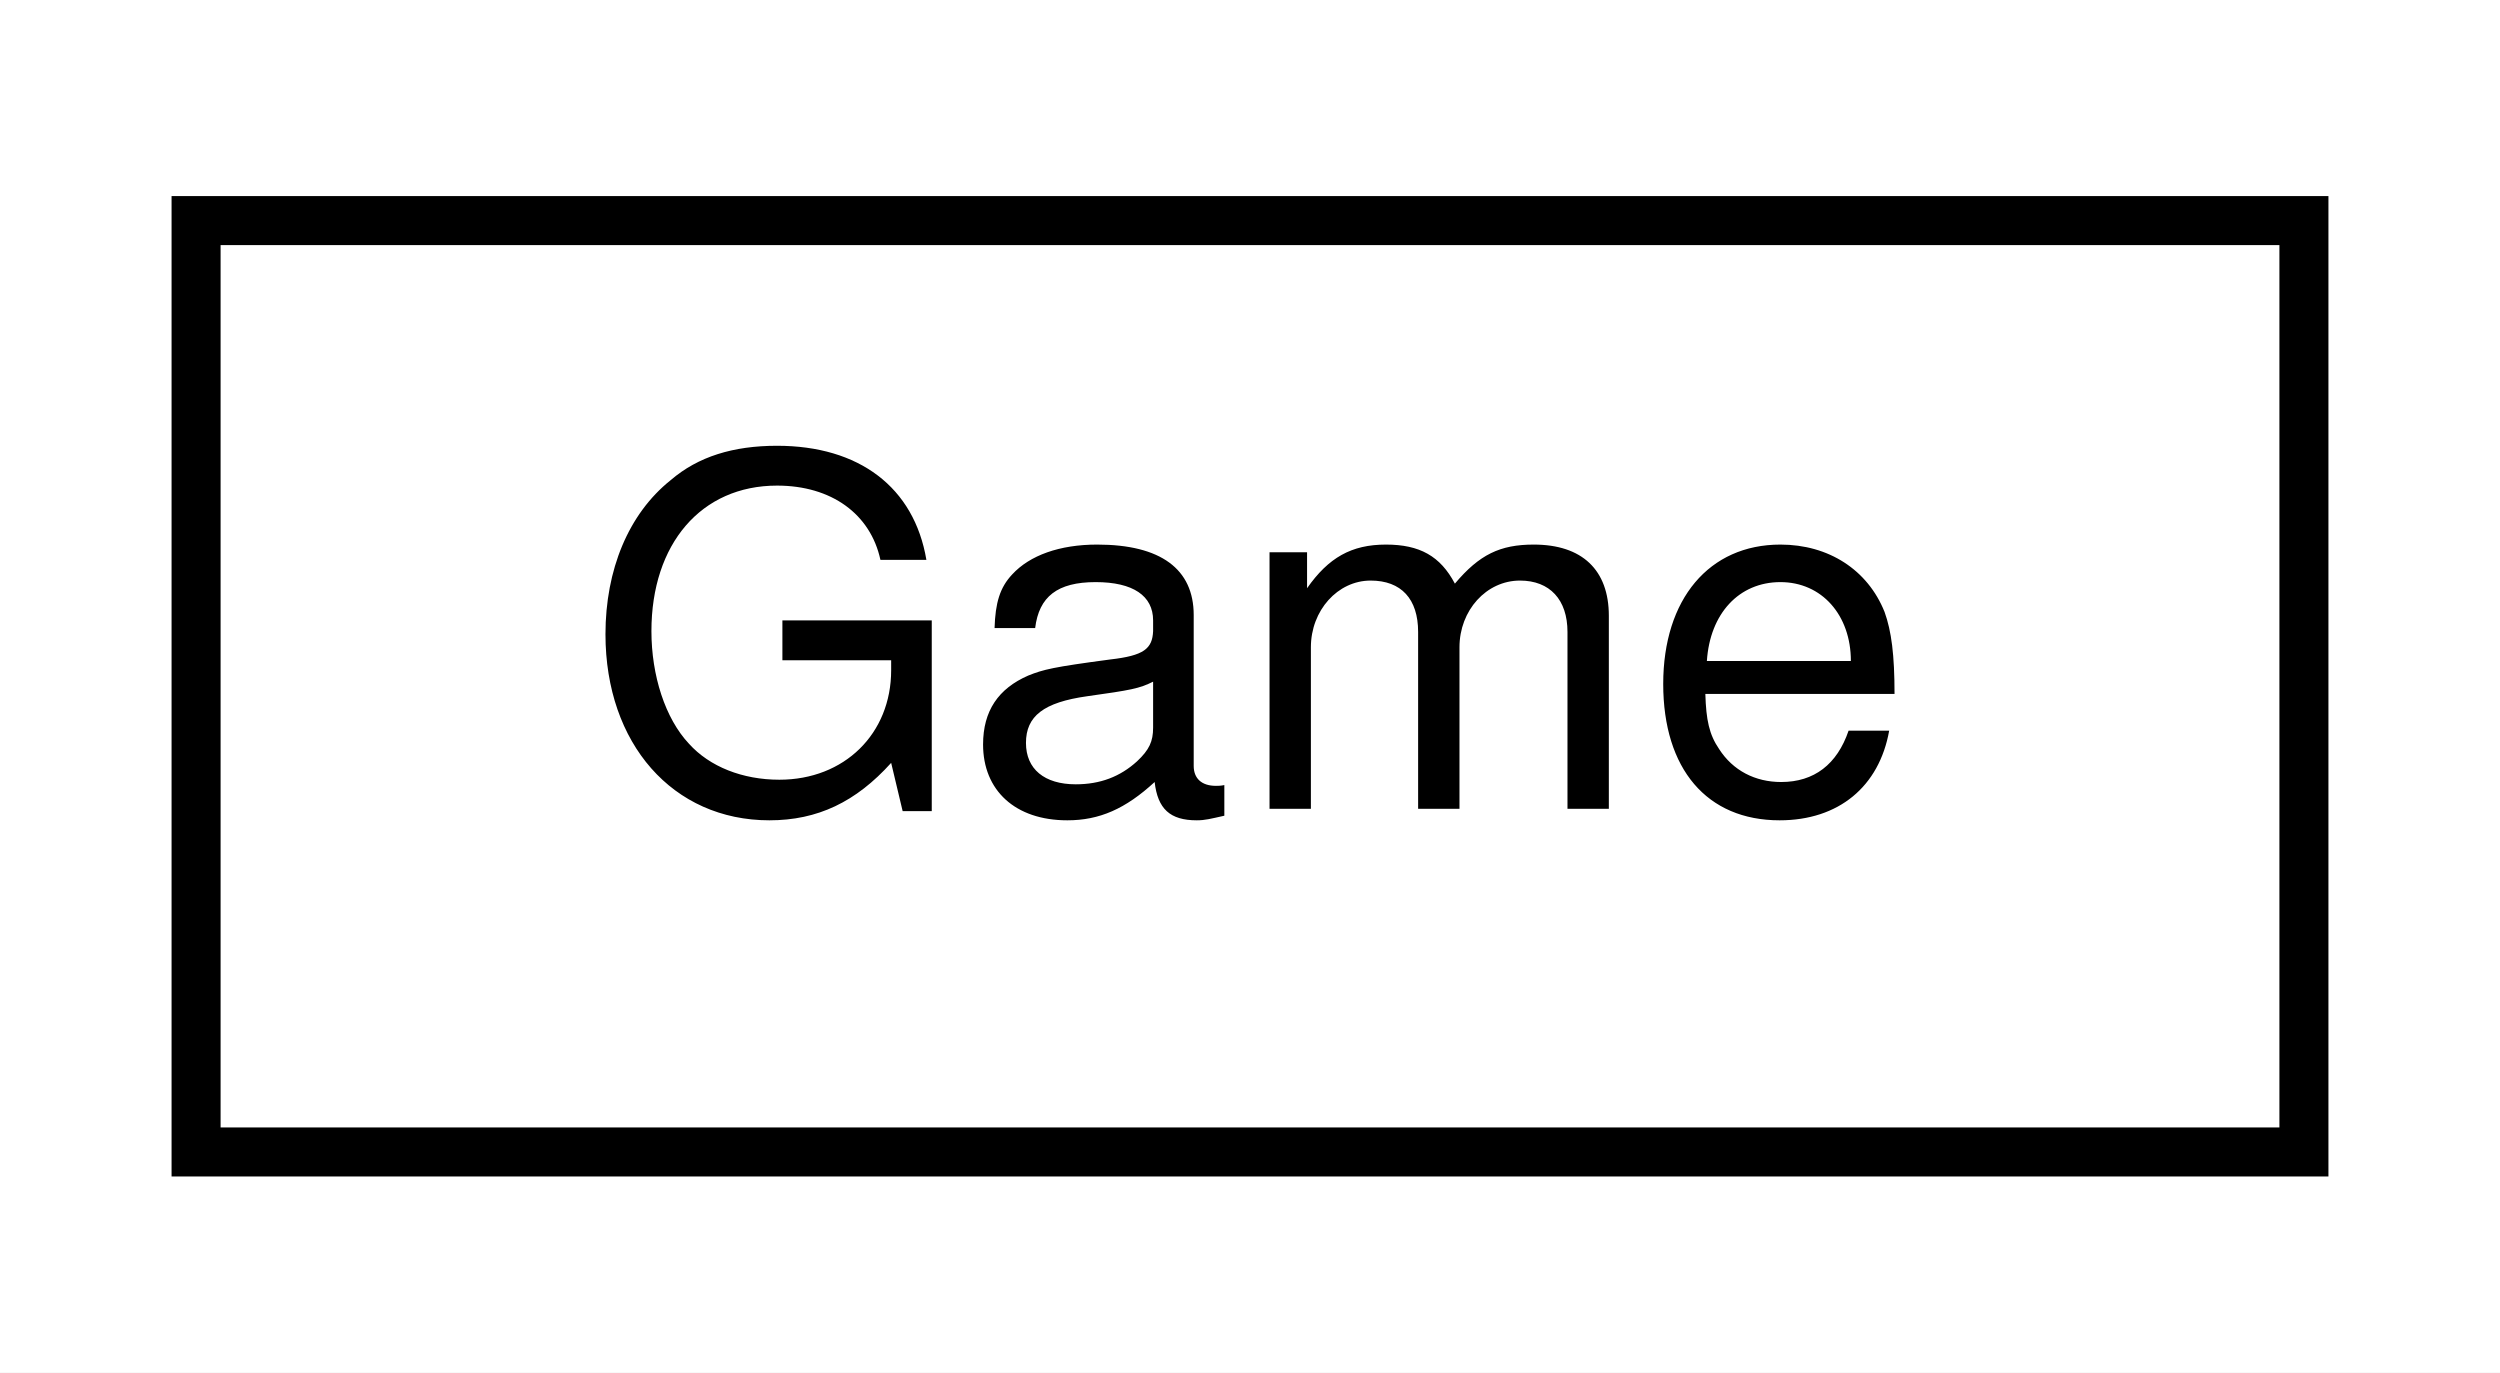
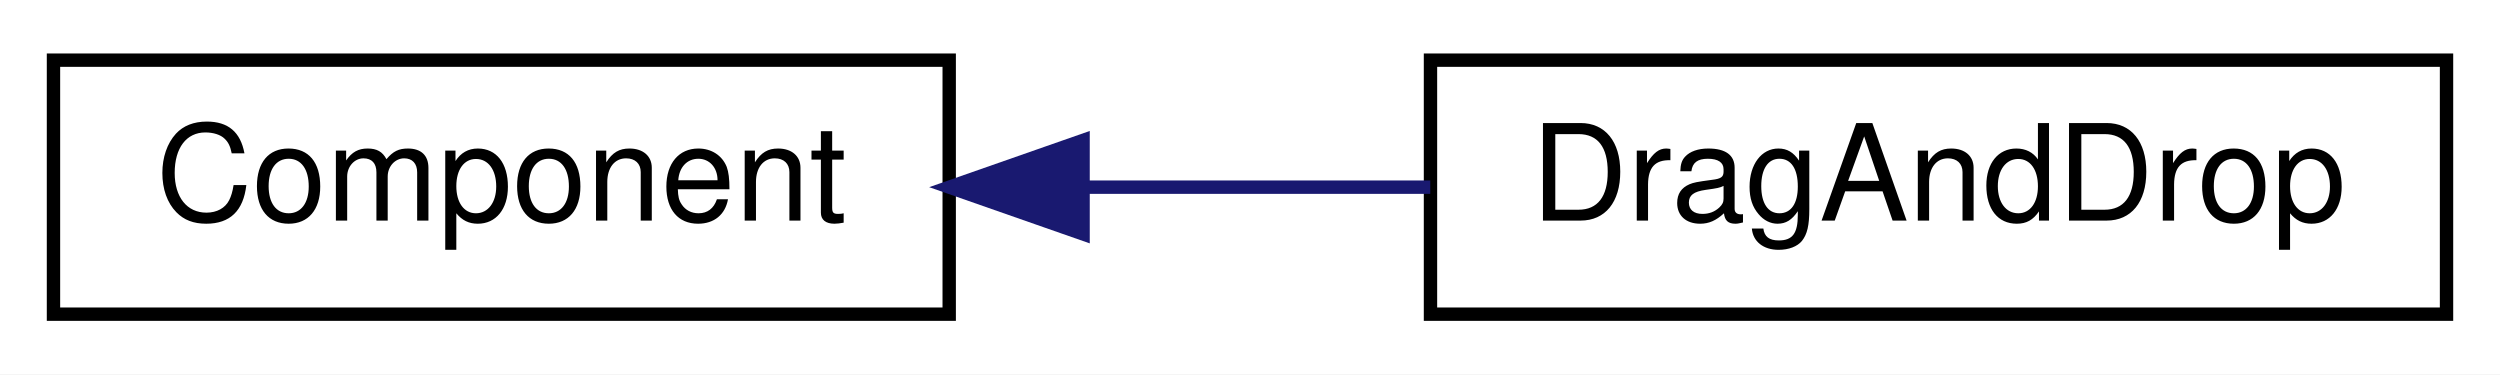
- <svg xmlns="http://www.w3.org/2000/svg" xmlns:xlink="http://www.w3.org/1999/xlink" width="51pt" height="28pt" viewBox="0.00 0.00 51.00 28.00">
+ <svg xmlns="http://www.w3.org/2000/svg" xmlns:xlink="http://www.w3.org/1999/xlink" width="187pt" height="28pt" viewBox="0.00 0.00 187.00 28.00">
  <g id="graph0" class="graph" transform="scale(1 1) rotate(0) translate(4 24)">
-     <polygon fill="white" stroke="none" points="-4,4 -4,-24 47,-24 47,4 -4,4" />
+     <polygon fill="white" stroke="none" points="-4,4 -4,-24 183,-24 183,4 -4,4" />
    <g id="node1" class="node">
      <g id="a_node1">
-         <a xlink:href="classGame.html" target="_top" xlink:title="Classe que modela o todo-poderoso Jogo. ">
-           <polygon fill="white" stroke="black" points="0,-0.5 0,-19.5 43,-19.5 43,-0.5 0,-0.5" />
-           <text text-anchor="middle" x="21.5" y="-7.5" font-family="Helvetica,sans-Serif" font-size="10.00">Game</text>
+         <a xlink:href="classComponent.html" target="_top" xlink:title="Modela os componentes. ">
+           <polygon fill="white" stroke="black" points="0,-0.5 0,-19.5 67,-19.5 67,-0.5 0,-0.5" />
+           <text text-anchor="middle" x="33.5" y="-7.5" font-family="Helvetica,sans-Serif" font-size="10.00">Component</text>
        </a>
      </g>
    </g>
+     <g id="node2" class="node">
+       <g id="a_node2">
+         <a xlink:href="classDragAndDrop.html" target="_top" xlink:title="Classe responsável por arrastar e posicionar Objetos. ">
+           <polygon fill="white" stroke="black" points="103,-0.5 103,-19.5 179,-19.5 179,-0.5 103,-0.5" />
+           <text text-anchor="middle" x="141" y="-7.5" font-family="Helvetica,sans-Serif" font-size="10.00">DragAndDrop</text>
+         </a>
+       </g>
+     </g>
+     <g id="edge1" class="edge">
+       <path fill="none" stroke="midnightblue" d="M77.193,-10C85.738,-10 94.649,-10 102.983,-10" />
+       <polygon fill="midnightblue" stroke="midnightblue" points="77.014,-6.5 67.014,-10 77.014,-13.5 77.014,-6.5" />
+     </g>
  </g>
</svg>
